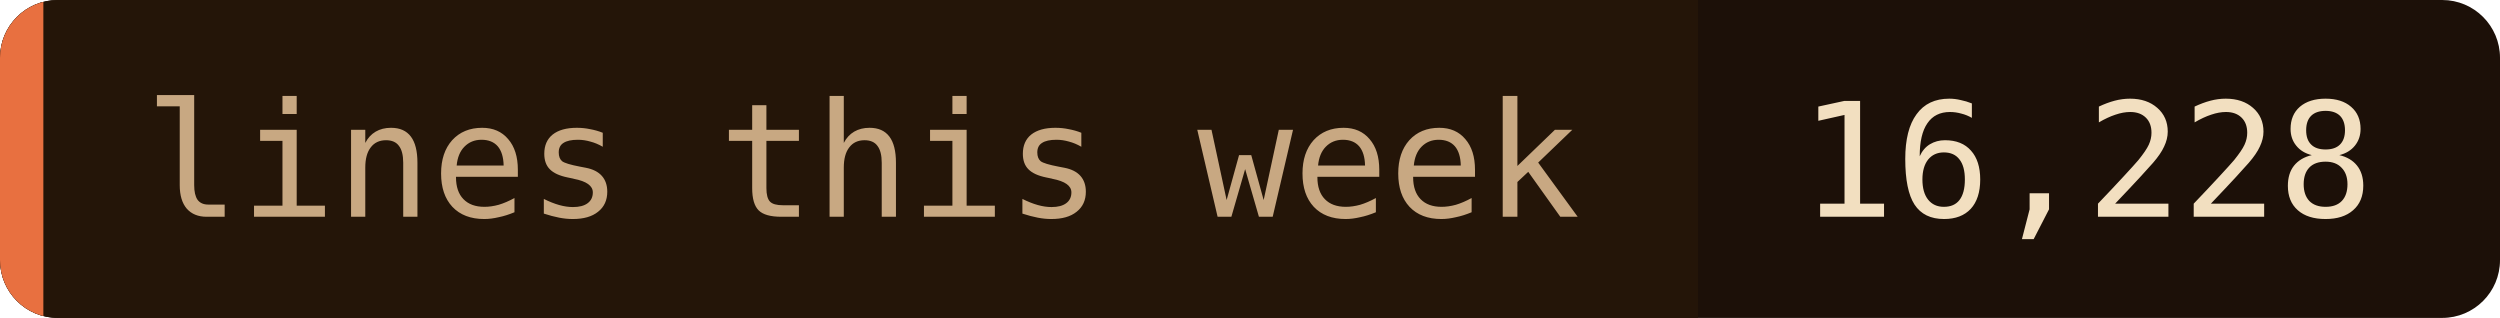
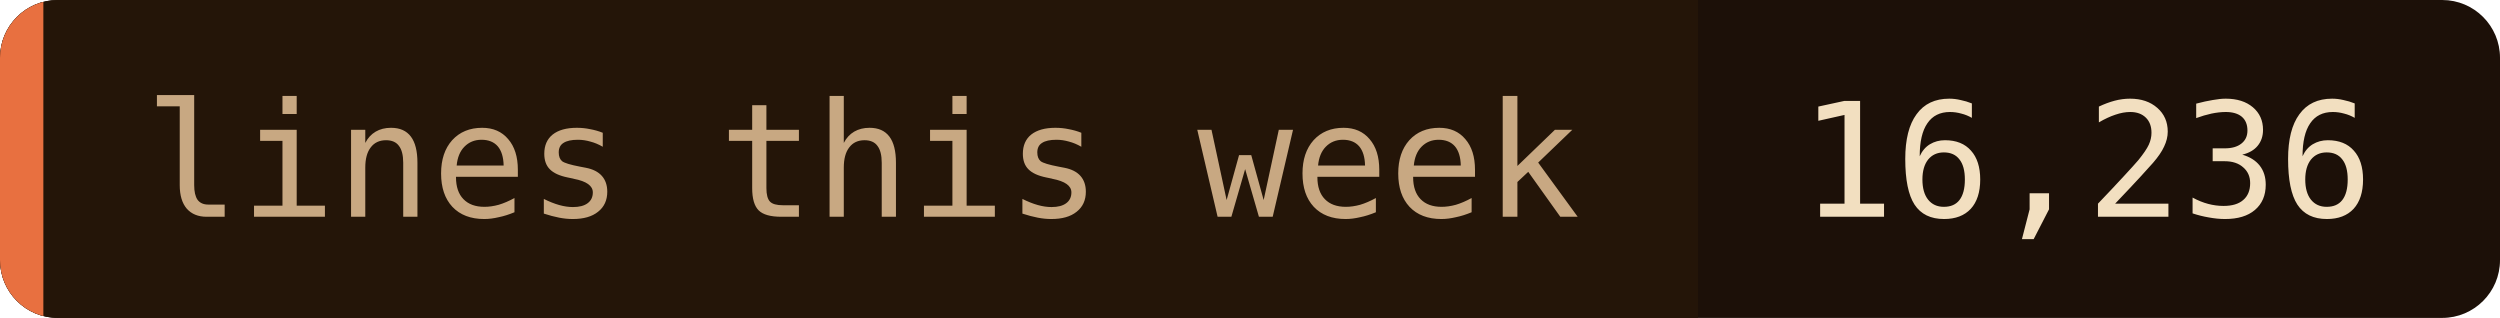
- <svg xmlns="http://www.w3.org/2000/svg" width="173" height="22" role="img" aria-label="lines this week: 16,228">
+ <svg xmlns="http://www.w3.org/2000/svg" width="173" height="22" role="img" aria-label="lines this week: 16,236">
  <clipPath id="c">
    <rect width="173" height="22" rx="4" />
  </clipPath>
  <g clip-path="url(#c)">
    <rect width="173" height="22" fill="#1c1008" />
    <rect width="117.5" height="22" fill="#241508" />
    <rect width="3" height="22" fill="#e87040" />
  </g>
  <g font-family="'JetBrains Mono', 'Fira Code', ui-monospace, SFMono-Regular, Menlo, monospace" font-size="11">
    <text x="10" y="15" fill="#c8a882">lines this week</text>
-     <text x="124.5" y="15" fill="#f2dfc0">16,228</text>
+     <text x="124.5" y="15" fill="#f2dfc0">16,236</text>
  </g>
</svg>
